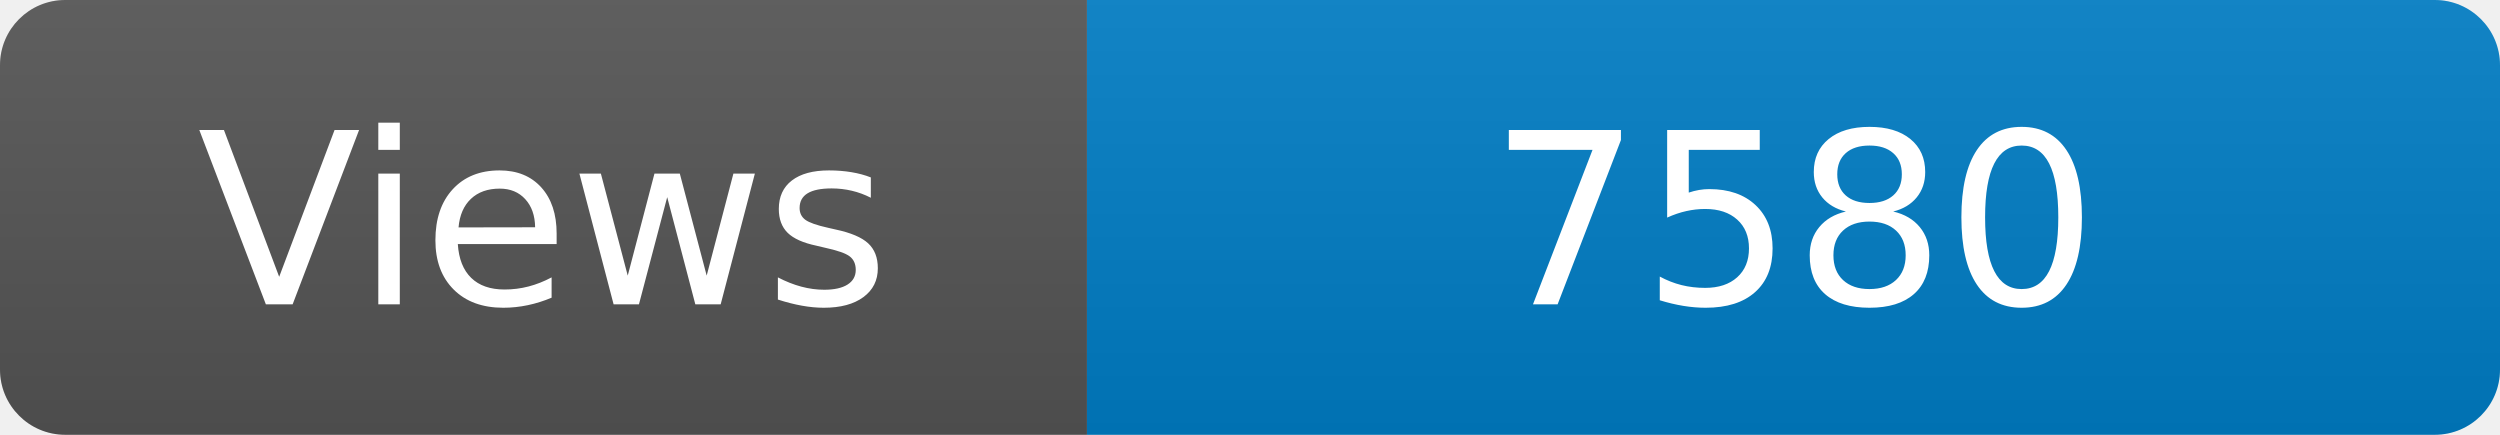
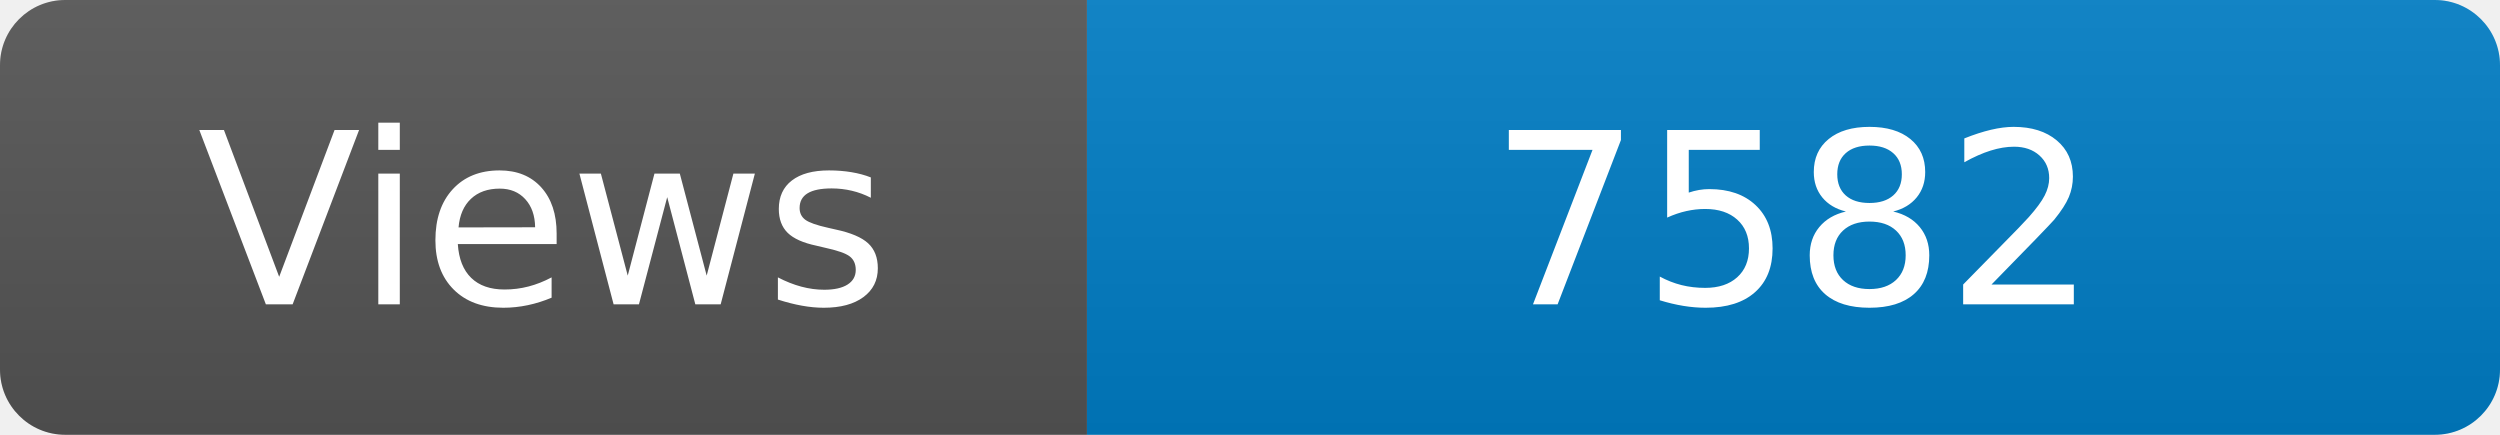
<svg xmlns="http://www.w3.org/2000/svg" width="115" height="20" role="img" aria-label="Maintained?: yes">
  <linearGradient id="s" x2="0" y2="100%">
    <stop offset="0" stop-color="#bbb" stop-opacity=".1" />
    <stop offset="1" stop-opacity=".1" />
  </linearGradient>
  <clipPath id="r">
    <rect width="115" height="20" rx="3" fill="#fff" />
  </clipPath>
  <g clip-path="url(#r)">
    <rect width="50" height="20" fill="#555" />
    <rect x="50" width="160" height="20" fill="#007ec6" />
    <rect width="115" height="20" fill="url(#s)" />
  </g>
  <g fill="#fff" text-anchor="middle" font-family="Verdana,Geneva,DejaVu Sans,sans-serif" font-size="110">
    <text x="250" y="140" transform="scale(.1)" fill="#fff">Views</text>
-     <text x="825" y="140" transform="scale(.1)" fill="#fff">7580</text>
+     <text x="825" y="140" transform="scale(.1)" fill="#fff">7582</text>
  </g>
</svg>
